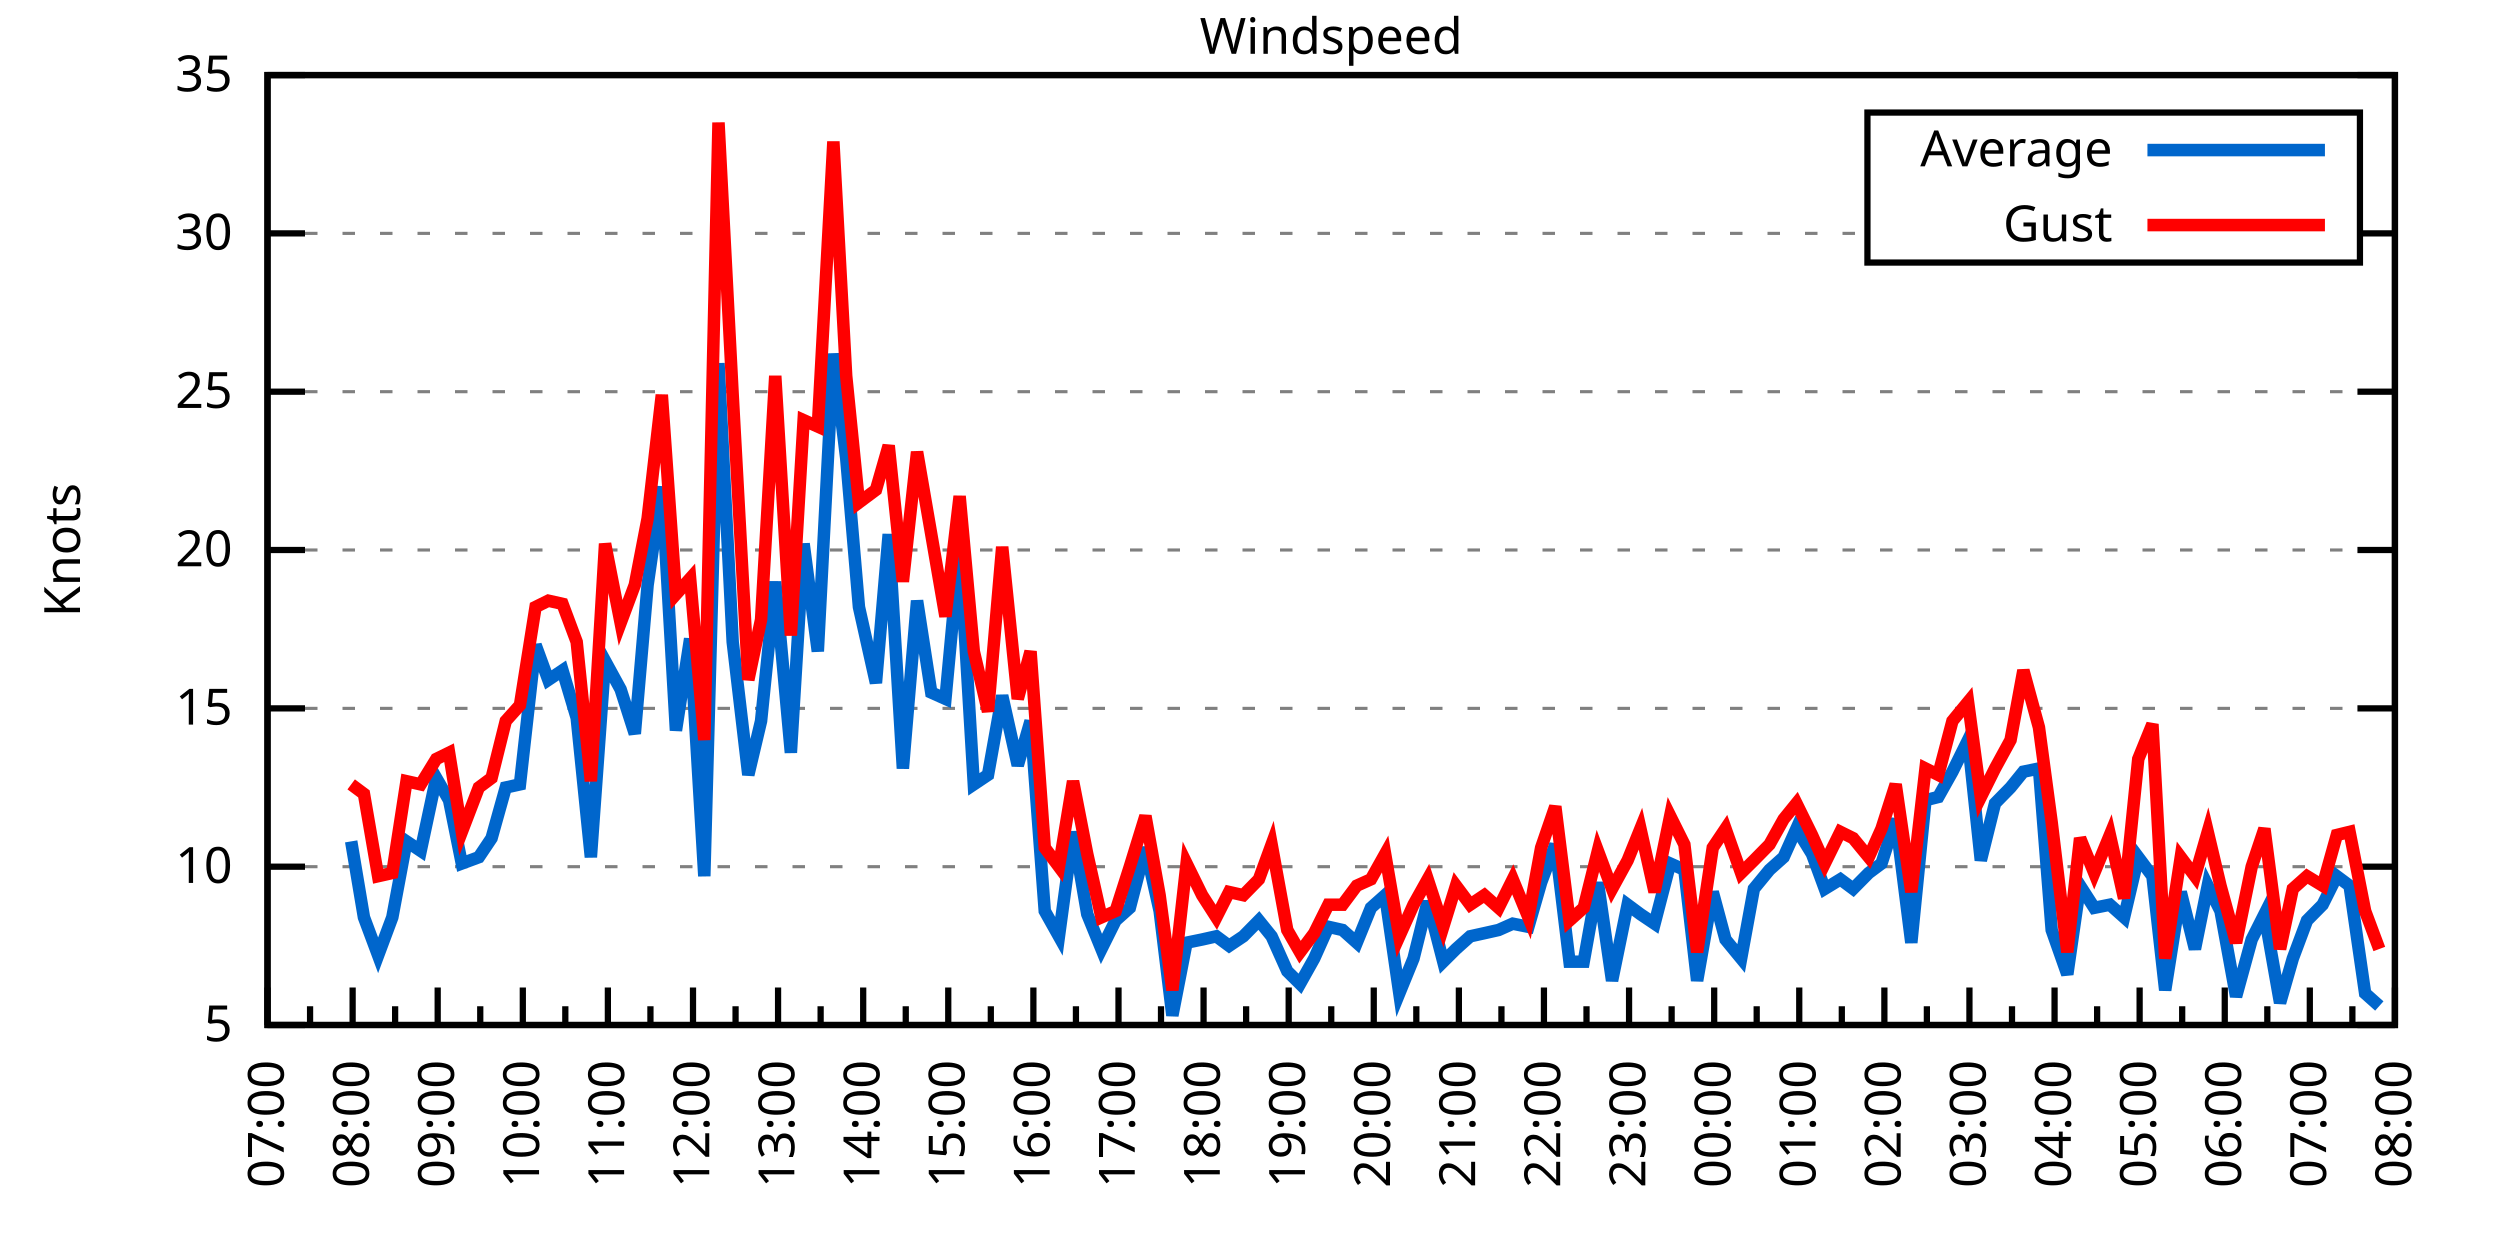
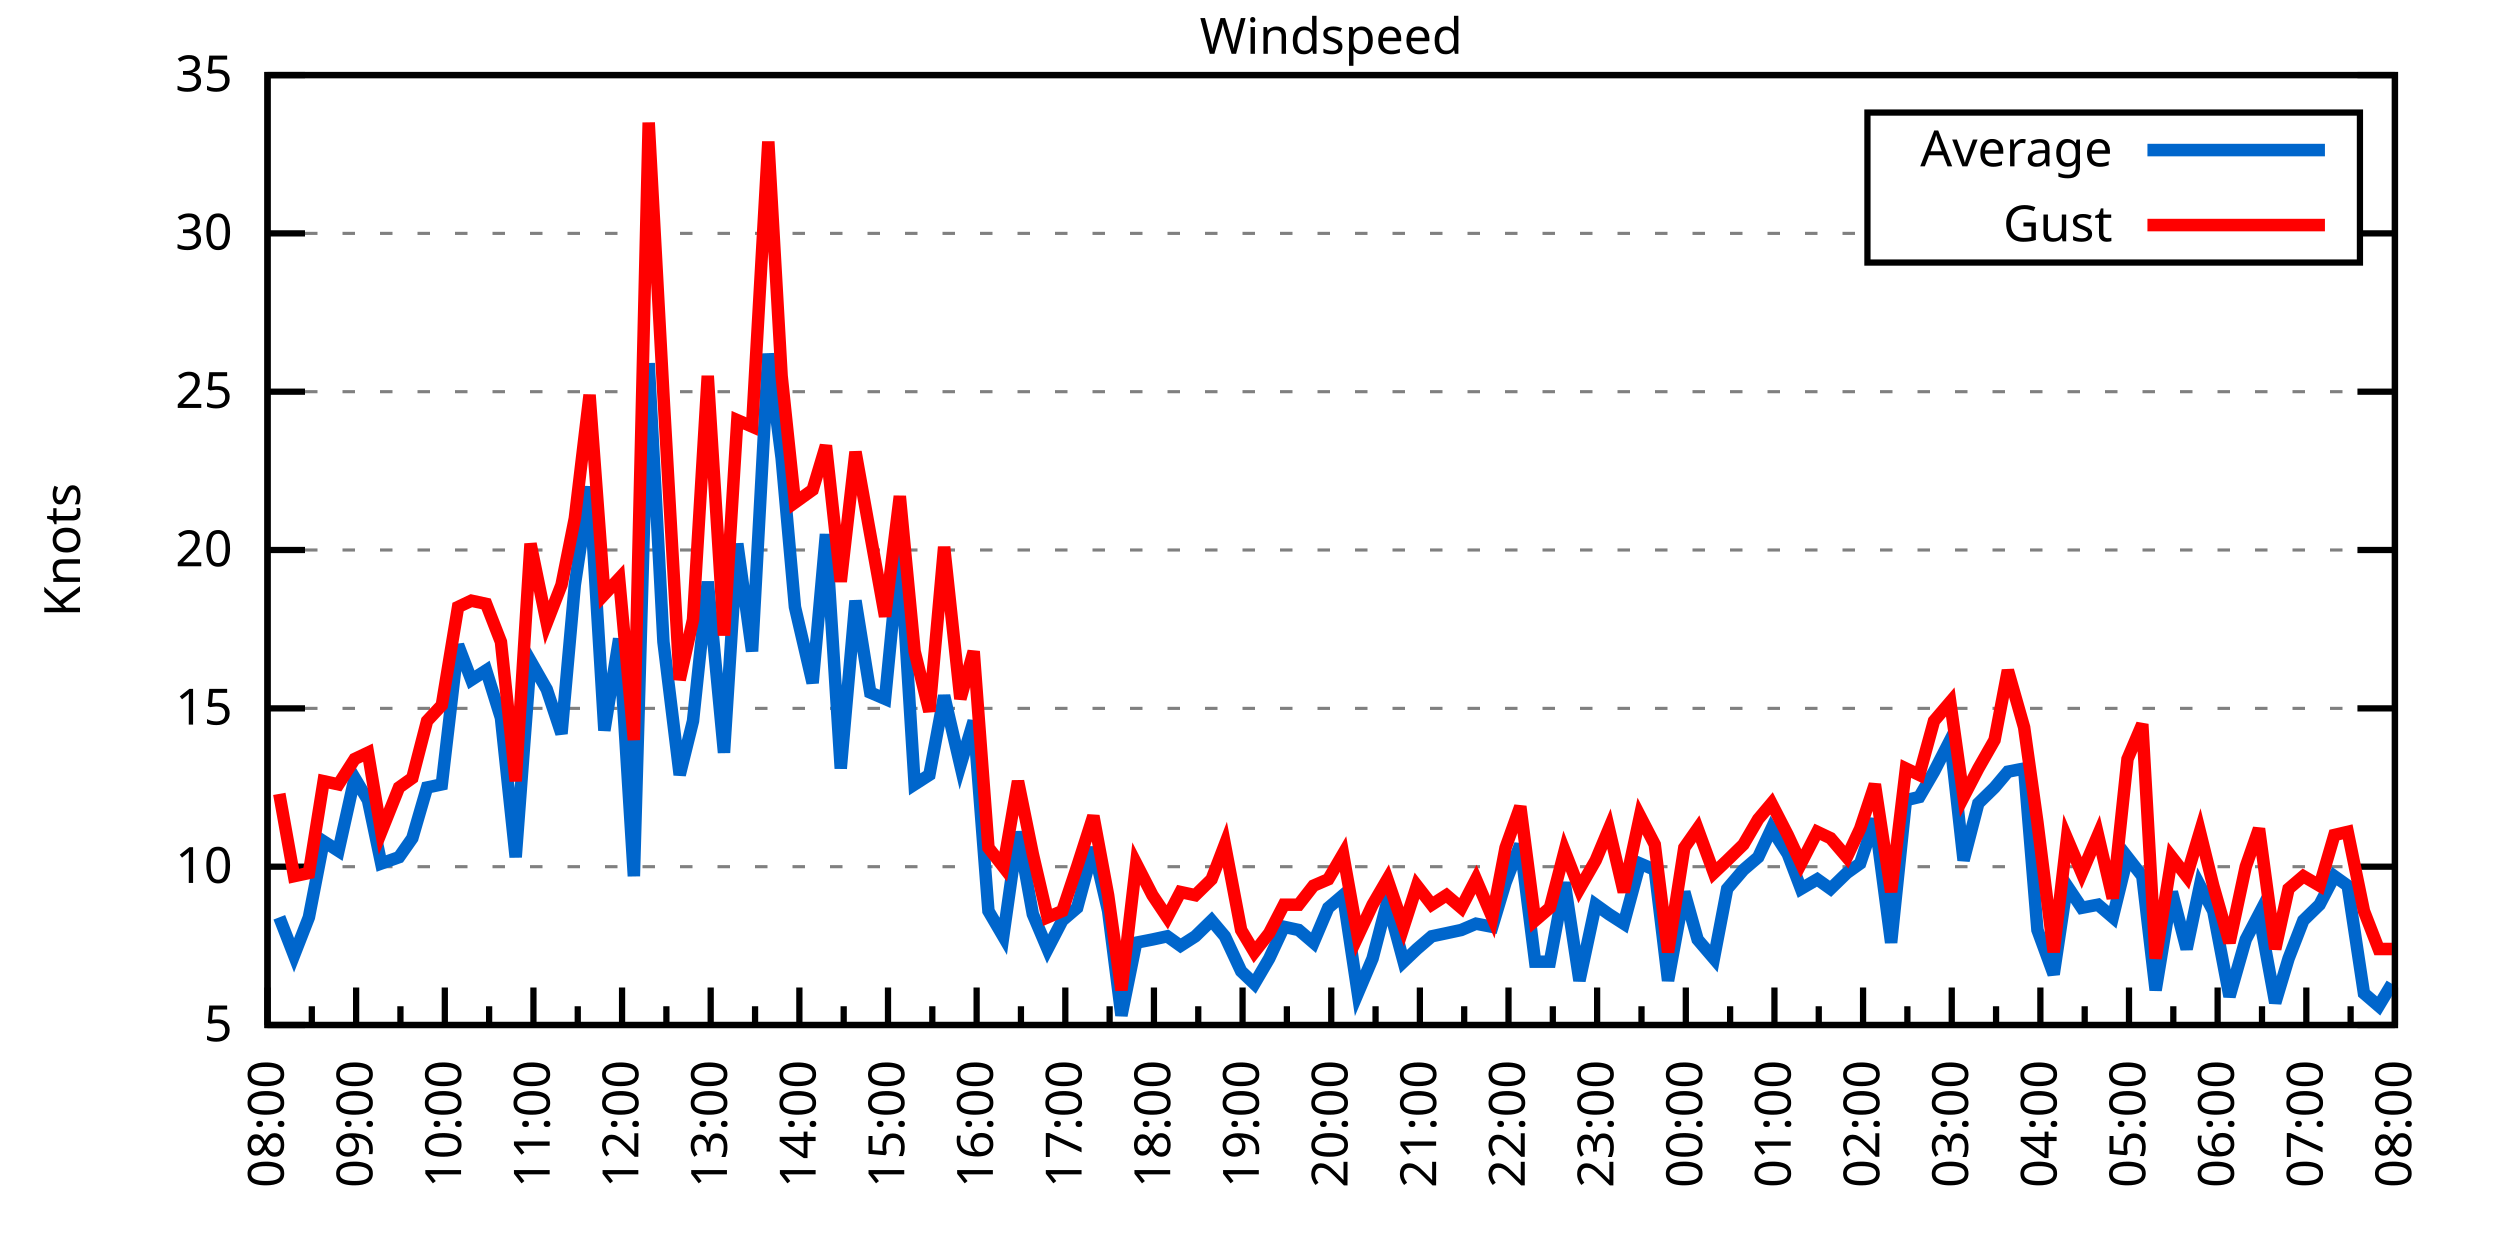
<svg xmlns="http://www.w3.org/2000/svg" xmlns:xlink="http://www.w3.org/1999/xlink" width="400" height="200" viewBox="0 0 400 200">
  <g id="gnuplot_canvas">
    <rect x="0" y="0" width="400" height="200" fill="none" />
    <defs>
      <circle id="gpDot" r="0.5" stroke-width="0.5" stroke="currentColor" />
      <path id="gpPt0" stroke-width="0.333" stroke="currentColor" d="M-1,0 h2 M0,-1 v2" />
      <path id="gpPt1" stroke-width="0.333" stroke="currentColor" d="M-1,-1 L1,1 M1,-1 L-1,1" />
      <path id="gpPt2" stroke-width="0.333" stroke="currentColor" d="M-1,0 L1,0 M0,-1 L0,1 M-1,-1 L1,1 M-1,1 L1,-1" />
      <rect id="gpPt3" stroke-width="0.333" stroke="currentColor" x="-1" y="-1" width="2" height="2" />
      <rect id="gpPt4" stroke-width="0.333" stroke="currentColor" fill="currentColor" x="-1" y="-1" width="2" height="2" />
      <circle id="gpPt5" stroke-width="0.333" stroke="currentColor" cx="0" cy="0" r="1" />
      <use xlink:href="#gpPt5" id="gpPt6" fill="currentColor" stroke="none" />
      <path id="gpPt7" stroke-width="0.333" stroke="currentColor" d="M0,-1.33 L-1.33,0.67 L1.33,0.67 z" />
      <use xlink:href="#gpPt7" id="gpPt8" fill="currentColor" stroke="none" />
      <use xlink:href="#gpPt7" id="gpPt9" stroke="currentColor" transform="rotate(180)" />
      <use xlink:href="#gpPt9" id="gpPt10" fill="currentColor" stroke="none" />
      <use xlink:href="#gpPt3" id="gpPt11" stroke="currentColor" transform="rotate(45)" />
      <use xlink:href="#gpPt11" id="gpPt12" fill="currentColor" stroke="none" />
      <path id="gpPt13" stroke-width="0.333" stroke="currentColor" d="M0,1.330 L1.265,0.411 L0.782,-1.067 L-0.782,-1.076 L-1.265,0.411 z" />
      <use xlink:href="#gpPt13" id="gpPt14" fill="currentColor" stroke="none" />
      <filter id="textbox" filterUnits="objectBoundingBox" x="0" y="0" height="1" width="1">
        <feFlood flood-color="white" flood-opacity="1" result="bgnd" />
        <feComposite in="SourceGraphic" in2="bgnd" operator="atop" />
      </filter>
      <filter id="greybox" filterUnits="objectBoundingBox" x="0" y="0" height="1" width="1">
        <feFlood flood-color="lightgrey" flood-opacity="1" result="grey" />
        <feComposite in="SourceGraphic" in2="grey" operator="atop" />
      </filter>
    </defs>
    <g fill="none" color="white" stroke="currentColor" stroke-width="1.00" stroke-linecap="butt" stroke-linejoin="miter">
</g>
    <g fill="none" color="black" stroke="currentColor" stroke-width="1.00" stroke-linecap="butt" stroke-linejoin="miter">
      <g stroke="none" shape-rendering="crispEdges">
        <polygon fill="rgb(255, 255, 255)" points="42.80,164.00 383.18,164.00 383.18,12.02 42.80,12.02 " />
      </g>
    </g>
    <g fill="none" color="black" stroke="currentColor" stroke-width="1.00" stroke-linecap="butt" stroke-linejoin="miter">
</g>
    <g fill="none" color="black" stroke="black" stroke-width="0.50" stroke-linecap="butt" stroke-linejoin="miter">
</g>
    <g fill="none" color="gray" stroke="currentColor" stroke-width="0.50" stroke-linecap="butt" stroke-linejoin="miter">
      <path stroke="gray" stroke-dasharray="2,4" class="gridline" d="M42.80,164.00 L383.19,164.00  " />
    </g>
    <g fill="none" color="gray" stroke="gray" stroke-width="1.00" stroke-linecap="butt" stroke-linejoin="miter">
</g>
    <g fill="none" color="black" stroke="currentColor" stroke-width="1.00" stroke-linecap="butt" stroke-linejoin="miter">
      <path stroke="black" d="M42.80,164.00 L48.80,164.00 M383.19,164.00 L377.19,164.00  " />
      <g transform="translate(37.20,166.60)" stroke="none" fill="black" font-family="Sans" font-size="8.00" text-anchor="end">
        <text>
          <tspan font-family="Sans"> 5</tspan>
        </text>
      </g>
    </g>
    <g fill="none" color="black" stroke="currentColor" stroke-width="1.00" stroke-linecap="butt" stroke-linejoin="miter">
</g>
    <g fill="none" color="black" stroke="black" stroke-width="0.50" stroke-linecap="butt" stroke-linejoin="miter">
</g>
    <g fill="none" color="gray" stroke="currentColor" stroke-width="0.50" stroke-linecap="butt" stroke-linejoin="miter">
      <path stroke="gray" stroke-dasharray="2,4" class="gridline" d="M42.80,138.67 L383.19,138.67  " />
    </g>
    <g fill="none" color="gray" stroke="gray" stroke-width="1.00" stroke-linecap="butt" stroke-linejoin="miter">
</g>
    <g fill="none" color="black" stroke="currentColor" stroke-width="1.00" stroke-linecap="butt" stroke-linejoin="miter">
      <path stroke="black" d="M42.80,138.67 L48.80,138.67 M383.19,138.67 L377.19,138.67  " />
      <g transform="translate(37.20,141.27)" stroke="none" fill="black" font-family="Sans" font-size="8.00" text-anchor="end">
        <text>
          <tspan font-family="Sans"> 10</tspan>
        </text>
      </g>
    </g>
    <g fill="none" color="black" stroke="currentColor" stroke-width="1.00" stroke-linecap="butt" stroke-linejoin="miter">
</g>
    <g fill="none" color="black" stroke="black" stroke-width="0.50" stroke-linecap="butt" stroke-linejoin="miter">
</g>
    <g fill="none" color="gray" stroke="currentColor" stroke-width="0.50" stroke-linecap="butt" stroke-linejoin="miter">
      <path stroke="gray" stroke-dasharray="2,4" class="gridline" d="M42.80,113.34 L383.19,113.34  " />
    </g>
    <g fill="none" color="gray" stroke="gray" stroke-width="1.00" stroke-linecap="butt" stroke-linejoin="miter">
</g>
    <g fill="none" color="black" stroke="currentColor" stroke-width="1.00" stroke-linecap="butt" stroke-linejoin="miter">
      <path stroke="black" d="M42.80,113.34 L48.80,113.34 M383.19,113.34 L377.19,113.34  " />
      <g transform="translate(37.20,115.94)" stroke="none" fill="black" font-family="Sans" font-size="8.00" text-anchor="end">
        <text>
          <tspan font-family="Sans"> 15</tspan>
        </text>
      </g>
    </g>
    <g fill="none" color="black" stroke="currentColor" stroke-width="1.00" stroke-linecap="butt" stroke-linejoin="miter">
</g>
    <g fill="none" color="black" stroke="black" stroke-width="0.50" stroke-linecap="butt" stroke-linejoin="miter">
</g>
    <g fill="none" color="gray" stroke="currentColor" stroke-width="0.50" stroke-linecap="butt" stroke-linejoin="miter">
      <path stroke="gray" stroke-dasharray="2,4" class="gridline" d="M42.80,88.00 L383.19,88.00  " />
    </g>
    <g fill="none" color="gray" stroke="gray" stroke-width="1.00" stroke-linecap="butt" stroke-linejoin="miter">
</g>
    <g fill="none" color="black" stroke="currentColor" stroke-width="1.00" stroke-linecap="butt" stroke-linejoin="miter">
      <path stroke="black" d="M42.80,88.00 L48.80,88.00 M383.19,88.00 L377.19,88.00  " />
      <g transform="translate(37.20,90.60)" stroke="none" fill="black" font-family="Sans" font-size="8.00" text-anchor="end">
        <text>
          <tspan font-family="Sans"> 20</tspan>
        </text>
      </g>
    </g>
    <g fill="none" color="black" stroke="currentColor" stroke-width="1.00" stroke-linecap="butt" stroke-linejoin="miter">
</g>
    <g fill="none" color="black" stroke="black" stroke-width="0.50" stroke-linecap="butt" stroke-linejoin="miter">
</g>
    <g fill="none" color="gray" stroke="currentColor" stroke-width="0.50" stroke-linecap="butt" stroke-linejoin="miter">
      <path stroke="gray" stroke-dasharray="2,4" class="gridline" d="M42.80,62.67 L383.19,62.67  " />
    </g>
    <g fill="none" color="gray" stroke="gray" stroke-width="1.00" stroke-linecap="butt" stroke-linejoin="miter">
</g>
    <g fill="none" color="black" stroke="currentColor" stroke-width="1.00" stroke-linecap="butt" stroke-linejoin="miter">
      <path stroke="black" d="M42.80,62.67 L48.80,62.67 M383.19,62.67 L377.19,62.67  " />
      <g transform="translate(37.20,65.27)" stroke="none" fill="black" font-family="Sans" font-size="8.00" text-anchor="end">
        <text>
          <tspan font-family="Sans"> 25</tspan>
        </text>
      </g>
    </g>
    <g fill="none" color="black" stroke="currentColor" stroke-width="1.00" stroke-linecap="butt" stroke-linejoin="miter">
</g>
    <g fill="none" color="black" stroke="black" stroke-width="0.50" stroke-linecap="butt" stroke-linejoin="miter">
</g>
    <g fill="none" color="gray" stroke="currentColor" stroke-width="0.50" stroke-linecap="butt" stroke-linejoin="miter">
      <path stroke="gray" stroke-dasharray="2,4" class="gridline" d="M42.80,37.34 L298.79,37.34 M377.59,37.34 L383.19,37.34  " />
    </g>
    <g fill="none" color="gray" stroke="gray" stroke-width="1.00" stroke-linecap="butt" stroke-linejoin="miter">
</g>
    <g fill="none" color="black" stroke="currentColor" stroke-width="1.00" stroke-linecap="butt" stroke-linejoin="miter">
      <path stroke="black" d="M42.80,37.34 L48.80,37.34 M383.19,37.34 L377.19,37.34  " />
      <g transform="translate(37.20,39.94)" stroke="none" fill="black" font-family="Sans" font-size="8.00" text-anchor="end">
        <text>
          <tspan font-family="Sans"> 30</tspan>
        </text>
      </g>
    </g>
    <g fill="none" color="black" stroke="currentColor" stroke-width="1.00" stroke-linecap="butt" stroke-linejoin="miter">
</g>
    <g fill="none" color="black" stroke="black" stroke-width="0.50" stroke-linecap="butt" stroke-linejoin="miter">
</g>
    <g fill="none" color="gray" stroke="currentColor" stroke-width="0.50" stroke-linecap="butt" stroke-linejoin="miter">
      <path stroke="gray" stroke-dasharray="2,4" class="gridline" d="M42.80,12.01 L383.19,12.01  " />
    </g>
    <g fill="none" color="gray" stroke="gray" stroke-width="1.00" stroke-linecap="butt" stroke-linejoin="miter">
</g>
    <g fill="none" color="black" stroke="currentColor" stroke-width="1.00" stroke-linecap="butt" stroke-linejoin="miter">
      <path stroke="black" d="M42.80,12.01 L48.80,12.01 M383.19,12.01 L377.19,12.01  " />
      <g transform="translate(37.20,14.61)" stroke="none" fill="black" font-family="Sans" font-size="8.00" text-anchor="end">
        <text>
          <tspan font-family="Sans"> 35</tspan>
        </text>
      </g>
    </g>
    <g fill="none" color="black" stroke="currentColor" stroke-width="1.00" stroke-linecap="butt" stroke-linejoin="miter">
      <path stroke="black" d="M42.80,164.00 L42.80,158.00  " />
      <g transform="translate(45.40,169.60) rotate(270)" stroke="none" fill="black" font-family="Sans" font-size="8.00" text-anchor="end">
        <text>
+           <tspan font-family="Sans">08:00</tspan>
+         </text>
+       </g>
+     </g>
+     <g fill="none" color="black" stroke="currentColor" stroke-width="1.00" stroke-linecap="butt" stroke-linejoin="miter">
+       <path stroke="black" d="M49.89,164.00 L49.89,161.00 M56.98,164.00 L56.98,158.00  " />
+       <g transform="translate(59.58,169.60) rotate(270)" stroke="none" fill="black" font-family="Sans" font-size="8.00" text-anchor="end">
+         <text>
+           <tspan font-family="Sans">09:00</tspan>
+         </text>
+       </g>
+     </g>
+     <g fill="none" color="black" stroke="currentColor" stroke-width="1.00" stroke-linecap="butt" stroke-linejoin="miter">
+       <path stroke="black" d="M64.07,164.00 L64.07,161.00 M71.17,164.00 L71.17,158.00  " />
+       <g transform="translate(73.77,169.60) rotate(270)" stroke="none" fill="black" font-family="Sans" font-size="8.00" text-anchor="end">
+         <text>
+           <tspan font-family="Sans">10:00</tspan>
+         </text>
+       </g>
+     </g>
+     <g fill="none" color="black" stroke="currentColor" stroke-width="1.00" stroke-linecap="butt" stroke-linejoin="miter">
+       <path stroke="black" d="M78.26,164.00 L78.26,161.00 M85.35,164.00 L85.35,158.00  " />
+       <g transform="translate(87.95,169.60) rotate(270)" stroke="none" fill="black" font-family="Sans" font-size="8.00" text-anchor="end">
+         <text>
+           <tspan font-family="Sans">11:00</tspan>
+         </text>
+       </g>
+     </g>
+     <g fill="none" color="black" stroke="currentColor" stroke-width="1.00" stroke-linecap="butt" stroke-linejoin="miter">
+       <path stroke="black" d="M92.44,164.00 L92.44,161.00 M99.53,164.00 L99.53,158.00  " />
+       <g transform="translate(102.13,169.60) rotate(270)" stroke="none" fill="black" font-family="Sans" font-size="8.00" text-anchor="end">
+         <text>
+           <tspan font-family="Sans">12:00</tspan>
+         </text>
+       </g>
+     </g>
+     <g fill="none" color="black" stroke="currentColor" stroke-width="1.00" stroke-linecap="butt" stroke-linejoin="miter">
+       <path stroke="black" d="M106.62,164.00 L106.62,161.00 M113.71,164.00 L113.71,158.00  " />
+       <g transform="translate(116.31,169.60) rotate(270)" stroke="none" fill="black" font-family="Sans" font-size="8.00" text-anchor="end">
+         <text>
+           <tspan font-family="Sans">13:00</tspan>
+         </text>
+       </g>
+     </g>
+     <g fill="none" color="black" stroke="currentColor" stroke-width="1.00" stroke-linecap="butt" stroke-linejoin="miter">
+       <path stroke="black" d="M120.81,164.00 L120.81,161.00 M127.90,164.00 L127.90,158.00  " />
+       <g transform="translate(130.50,169.60) rotate(270)" stroke="none" fill="black" font-family="Sans" font-size="8.00" text-anchor="end">
+         <text>
+           <tspan font-family="Sans">14:00</tspan>
+         </text>
+       </g>
+     </g>
+     <g fill="none" color="black" stroke="currentColor" stroke-width="1.00" stroke-linecap="butt" stroke-linejoin="miter">
+       <path stroke="black" d="M134.99,164.00 L134.99,161.00 M142.08,164.00 L142.08,158.00  " />
+       <g transform="translate(144.68,169.60) rotate(270)" stroke="none" fill="black" font-family="Sans" font-size="8.00" text-anchor="end">
+         <text>
+           <tspan font-family="Sans">15:00</tspan>
+         </text>
+       </g>
+     </g>
+     <g fill="none" color="black" stroke="currentColor" stroke-width="1.00" stroke-linecap="butt" stroke-linejoin="miter">
+       <path stroke="black" d="M149.17,164.00 L149.17,161.00 M156.26,164.00 L156.26,158.00  " />
+       <g transform="translate(158.86,169.60) rotate(270)" stroke="none" fill="black" font-family="Sans" font-size="8.00" text-anchor="end">
+         <text>
+           <tspan font-family="Sans">16:00</tspan>
+         </text>
+       </g>
+     </g>
+     <g fill="none" color="black" stroke="currentColor" stroke-width="1.00" stroke-linecap="butt" stroke-linejoin="miter">
+       <path stroke="black" d="M163.35,164.00 L163.35,161.00 M170.45,164.00 L170.45,158.00  " />
+       <g transform="translate(173.05,169.60) rotate(270)" stroke="none" fill="black" font-family="Sans" font-size="8.00" text-anchor="end">
+         <text>
+           <tspan font-family="Sans">17:00</tspan>
+         </text>
+       </g>
+     </g>
+     <g fill="none" color="black" stroke="currentColor" stroke-width="1.00" stroke-linecap="butt" stroke-linejoin="miter">
+       <path stroke="black" d="M177.54,164.00 L177.54,161.00 M184.63,164.00 L184.63,158.00  " />
+       <g transform="translate(187.23,169.60) rotate(270)" stroke="none" fill="black" font-family="Sans" font-size="8.00" text-anchor="end">
+         <text>
+           <tspan font-family="Sans">18:00</tspan>
+         </text>
+       </g>
+     </g>
+     <g fill="none" color="black" stroke="currentColor" stroke-width="1.00" stroke-linecap="butt" stroke-linejoin="miter">
+       <path stroke="black" d="M191.72,164.00 L191.72,161.00 M198.81,164.00 L198.81,158.00  " />
+       <g transform="translate(201.41,169.60) rotate(270)" stroke="none" fill="black" font-family="Sans" font-size="8.00" text-anchor="end">
+         <text>
+           <tspan font-family="Sans">19:00</tspan>
+         </text>
+       </g>
+     </g>
+     <g fill="none" color="black" stroke="currentColor" stroke-width="1.00" stroke-linecap="butt" stroke-linejoin="miter">
+       <path stroke="black" d="M205.90,164.00 L205.90,161.00 M213.00,164.00 L213.00,158.00  " />
+       <g transform="translate(215.60,169.60) rotate(270)" stroke="none" fill="black" font-family="Sans" font-size="8.00" text-anchor="end">
+         <text>
+           <tspan font-family="Sans">20:00</tspan>
+         </text>
+       </g>
+     </g>
+     <g fill="none" color="black" stroke="currentColor" stroke-width="1.00" stroke-linecap="butt" stroke-linejoin="miter">
+       <path stroke="black" d="M220.09,164.00 L220.09,161.00 M227.18,164.00 L227.18,158.00  " />
+       <g transform="translate(229.78,169.60) rotate(270)" stroke="none" fill="black" font-family="Sans" font-size="8.00" text-anchor="end">
+         <text>
+           <tspan font-family="Sans">21:00</tspan>
+         </text>
+       </g>
+     </g>
+     <g fill="none" color="black" stroke="currentColor" stroke-width="1.00" stroke-linecap="butt" stroke-linejoin="miter">
+       <path stroke="black" d="M234.27,164.00 L234.27,161.00 M241.36,164.00 L241.36,158.00  " />
+       <g transform="translate(243.96,169.60) rotate(270)" stroke="none" fill="black" font-family="Sans" font-size="8.00" text-anchor="end">
+         <text>
+           <tspan font-family="Sans">22:00</tspan>
+         </text>
+       </g>
+     </g>
+     <g fill="none" color="black" stroke="currentColor" stroke-width="1.00" stroke-linecap="butt" stroke-linejoin="miter">
+       <path stroke="black" d="M248.45,164.00 L248.45,161.00 M255.54,164.00 L255.54,158.00  " />
+       <g transform="translate(258.14,169.60) rotate(270)" stroke="none" fill="black" font-family="Sans" font-size="8.00" text-anchor="end">
+         <text>
+           <tspan font-family="Sans">23:00</tspan>
+         </text>
+       </g>
+     </g>
+     <g fill="none" color="black" stroke="currentColor" stroke-width="1.00" stroke-linecap="butt" stroke-linejoin="miter">
+       <path stroke="black" d="M262.64,164.00 L262.64,161.00 M269.73,164.00 L269.73,158.00  " />
+       <g transform="translate(272.33,169.60) rotate(270)" stroke="none" fill="black" font-family="Sans" font-size="8.00" text-anchor="end">
+         <text>
+           <tspan font-family="Sans">00:00</tspan>
+         </text>
+       </g>
+     </g>
+     <g fill="none" color="black" stroke="currentColor" stroke-width="1.00" stroke-linecap="butt" stroke-linejoin="miter">
+       <path stroke="black" d="M276.82,164.00 L276.82,161.00 M283.91,164.00 L283.91,158.00  " />
+       <g transform="translate(286.51,169.60) rotate(270)" stroke="none" fill="black" font-family="Sans" font-size="8.00" text-anchor="end">
+         <text>
+           <tspan font-family="Sans">01:00</tspan>
+         </text>
+       </g>
+     </g>
+     <g fill="none" color="black" stroke="currentColor" stroke-width="1.00" stroke-linecap="butt" stroke-linejoin="miter">
+       <path stroke="black" d="M291.00,164.00 L291.00,161.00 M298.09,164.00 L298.09,158.00  " />
+       <g transform="translate(300.69,169.60) rotate(270)" stroke="none" fill="black" font-family="Sans" font-size="8.00" text-anchor="end">
+         <text>
+           <tspan font-family="Sans">02:00</tspan>
+         </text>
+       </g>
+     </g>
+     <g fill="none" color="black" stroke="currentColor" stroke-width="1.00" stroke-linecap="butt" stroke-linejoin="miter">
+       <path stroke="black" d="M305.18,164.00 L305.18,161.00 M312.28,164.00 L312.28,158.00  " />
+       <g transform="translate(314.88,169.60) rotate(270)" stroke="none" fill="black" font-family="Sans" font-size="8.00" text-anchor="end">
+         <text>
+           <tspan font-family="Sans">03:00</tspan>
+         </text>
+       </g>
+     </g>
+     <g fill="none" color="black" stroke="currentColor" stroke-width="1.00" stroke-linecap="butt" stroke-linejoin="miter">
+       <path stroke="black" d="M319.37,164.00 L319.37,161.00 M326.46,164.00 L326.46,158.00  " />
+       <g transform="translate(329.06,169.60) rotate(270)" stroke="none" fill="black" font-family="Sans" font-size="8.00" text-anchor="end">
+         <text>
+           <tspan font-family="Sans">04:00</tspan>
+         </text>
+       </g>
+     </g>
+     <g fill="none" color="black" stroke="currentColor" stroke-width="1.00" stroke-linecap="butt" stroke-linejoin="miter">
+       <path stroke="black" d="M333.55,164.00 L333.55,161.00 M340.64,164.00 L340.64,158.00  " />
+       <g transform="translate(343.24,169.60) rotate(270)" stroke="none" fill="black" font-family="Sans" font-size="8.00" text-anchor="end">
+         <text>
+           <tspan font-family="Sans">05:00</tspan>
+         </text>
+       </g>
+     </g>
+     <g fill="none" color="black" stroke="currentColor" stroke-width="1.00" stroke-linecap="butt" stroke-linejoin="miter">
+       <path stroke="black" d="M347.73,164.00 L347.73,161.00 M354.82,164.00 L354.82,158.00  " />
+       <g transform="translate(357.42,169.60) rotate(270)" stroke="none" fill="black" font-family="Sans" font-size="8.00" text-anchor="end">
+         <text>
+           <tspan font-family="Sans">06:00</tspan>
+         </text>
+       </g>
+     </g>
+     <g fill="none" color="black" stroke="currentColor" stroke-width="1.00" stroke-linecap="butt" stroke-linejoin="miter">
+       <path stroke="black" d="M361.92,164.00 L361.92,161.00 M369.01,164.00 L369.01,158.00  " />
+       <g transform="translate(371.61,169.60) rotate(270)" stroke="none" fill="black" font-family="Sans" font-size="8.00" text-anchor="end">
+         <text>
          <tspan font-family="Sans">07:00</tspan>
        </text>
      </g>
    </g>
    <g fill="none" color="black" stroke="currentColor" stroke-width="1.00" stroke-linecap="butt" stroke-linejoin="miter">
-       <path stroke="black" d="M49.61,164.00 L49.61,161.00 M56.42,164.00 L56.42,158.00  " />
-       <g transform="translate(59.02,169.60) rotate(270)" stroke="none" fill="black" font-family="Sans" font-size="8.00" text-anchor="end">
-         <text>
-           <tspan font-family="Sans">08:00</tspan>
-         </text>
-       </g>
-     </g>
-     <g fill="none" color="black" stroke="currentColor" stroke-width="1.00" stroke-linecap="butt" stroke-linejoin="miter">
-       <path stroke="black" d="M63.22,164.00 L63.22,161.00 M70.03,164.00 L70.03,158.00  " />
-       <g transform="translate(72.63,169.60) rotate(270)" stroke="none" fill="black" font-family="Sans" font-size="8.00" text-anchor="end">
-         <text>
-           <tspan font-family="Sans">09:00</tspan>
-         </text>
-       </g>
-     </g>
-     <g fill="none" color="black" stroke="currentColor" stroke-width="1.00" stroke-linecap="butt" stroke-linejoin="miter">
-       <path stroke="black" d="M76.84,164.00 L76.84,161.00 M83.65,164.00 L83.65,158.00  " />
-       <g transform="translate(86.25,169.60) rotate(270)" stroke="none" fill="black" font-family="Sans" font-size="8.00" text-anchor="end">
-         <text>
-           <tspan font-family="Sans">10:00</tspan>
-         </text>
-       </g>
-     </g>
-     <g fill="none" color="black" stroke="currentColor" stroke-width="1.00" stroke-linecap="butt" stroke-linejoin="miter">
-       <path stroke="black" d="M90.45,164.00 L90.45,161.00 M97.26,164.00 L97.26,158.00  " />
-       <g transform="translate(99.86,169.60) rotate(270)" stroke="none" fill="black" font-family="Sans" font-size="8.00" text-anchor="end">
-         <text>
-           <tspan font-family="Sans">11:00</tspan>
-         </text>
-       </g>
-     </g>
-     <g fill="none" color="black" stroke="currentColor" stroke-width="1.00" stroke-linecap="butt" stroke-linejoin="miter">
-       <path stroke="black" d="M104.07,164.00 L104.07,161.00 M110.88,164.00 L110.88,158.00  " />
-       <g transform="translate(113.48,169.60) rotate(270)" stroke="none" fill="black" font-family="Sans" font-size="8.00" text-anchor="end">
-         <text>
-           <tspan font-family="Sans">12:00</tspan>
-         </text>
-       </g>
-     </g>
-     <g fill="none" color="black" stroke="currentColor" stroke-width="1.00" stroke-linecap="butt" stroke-linejoin="miter">
-       <path stroke="black" d="M117.69,164.00 L117.69,161.00 M124.49,164.00 L124.49,158.00  " />
-       <g transform="translate(127.09,169.60) rotate(270)" stroke="none" fill="black" font-family="Sans" font-size="8.00" text-anchor="end">
-         <text>
-           <tspan font-family="Sans">13:00</tspan>
-         </text>
-       </g>
-     </g>
-     <g fill="none" color="black" stroke="currentColor" stroke-width="1.00" stroke-linecap="butt" stroke-linejoin="miter">
-       <path stroke="black" d="M131.30,164.00 L131.30,161.00 M138.11,164.00 L138.11,158.00  " />
-       <g transform="translate(140.71,169.60) rotate(270)" stroke="none" fill="black" font-family="Sans" font-size="8.00" text-anchor="end">
-         <text>
-           <tspan font-family="Sans">14:00</tspan>
-         </text>
-       </g>
-     </g>
-     <g fill="none" color="black" stroke="currentColor" stroke-width="1.00" stroke-linecap="butt" stroke-linejoin="miter">
-       <path stroke="black" d="M144.92,164.00 L144.92,161.00 M151.72,164.00 L151.72,158.00  " />
-       <g transform="translate(154.32,169.60) rotate(270)" stroke="none" fill="black" font-family="Sans" font-size="8.00" text-anchor="end">
-         <text>
-           <tspan font-family="Sans">15:00</tspan>
-         </text>
-       </g>
-     </g>
-     <g fill="none" color="black" stroke="currentColor" stroke-width="1.00" stroke-linecap="butt" stroke-linejoin="miter">
-       <path stroke="black" d="M158.53,164.00 L158.53,161.00 M165.34,164.00 L165.34,158.00  " />
-       <g transform="translate(167.94,169.60) rotate(270)" stroke="none" fill="black" font-family="Sans" font-size="8.00" text-anchor="end">
-         <text>
-           <tspan font-family="Sans">16:00</tspan>
-         </text>
-       </g>
-     </g>
-     <g fill="none" color="black" stroke="currentColor" stroke-width="1.00" stroke-linecap="butt" stroke-linejoin="miter">
-       <path stroke="black" d="M172.15,164.00 L172.15,161.00 M178.96,164.00 L178.96,158.00  " />
-       <g transform="translate(181.56,169.60) rotate(270)" stroke="none" fill="black" font-family="Sans" font-size="8.00" text-anchor="end">
-         <text>
-           <tspan font-family="Sans">17:00</tspan>
-         </text>
-       </g>
-     </g>
-     <g fill="none" color="black" stroke="currentColor" stroke-width="1.00" stroke-linecap="butt" stroke-linejoin="miter">
-       <path stroke="black" d="M185.76,164.00 L185.76,161.00 M192.57,164.00 L192.57,158.00  " />
-       <g transform="translate(195.17,169.60) rotate(270)" stroke="none" fill="black" font-family="Sans" font-size="8.00" text-anchor="end">
-         <text>
-           <tspan font-family="Sans">18:00</tspan>
-         </text>
-       </g>
-     </g>
-     <g fill="none" color="black" stroke="currentColor" stroke-width="1.00" stroke-linecap="butt" stroke-linejoin="miter">
-       <path stroke="black" d="M199.38,164.00 L199.38,161.00 M206.19,164.00 L206.19,158.00  " />
-       <g transform="translate(208.79,169.60) rotate(270)" stroke="none" fill="black" font-family="Sans" font-size="8.00" text-anchor="end">
-         <text>
-           <tspan font-family="Sans">19:00</tspan>
-         </text>
-       </g>
-     </g>
-     <g fill="none" color="black" stroke="currentColor" stroke-width="1.00" stroke-linecap="butt" stroke-linejoin="miter">
-       <path stroke="black" d="M213.00,164.00 L213.00,161.00 M219.80,164.00 L219.80,158.00  " />
-       <g transform="translate(222.40,169.60) rotate(270)" stroke="none" fill="black" font-family="Sans" font-size="8.00" text-anchor="end">
-         <text>
-           <tspan font-family="Sans">20:00</tspan>
-         </text>
-       </g>
-     </g>
-     <g fill="none" color="black" stroke="currentColor" stroke-width="1.00" stroke-linecap="butt" stroke-linejoin="miter">
-       <path stroke="black" d="M226.61,164.00 L226.61,161.00 M233.42,164.00 L233.42,158.00  " />
-       <g transform="translate(236.02,169.60) rotate(270)" stroke="none" fill="black" font-family="Sans" font-size="8.00" text-anchor="end">
-         <text>
-           <tspan font-family="Sans">21:00</tspan>
-         </text>
-       </g>
-     </g>
-     <g fill="none" color="black" stroke="currentColor" stroke-width="1.00" stroke-linecap="butt" stroke-linejoin="miter">
-       <path stroke="black" d="M240.23,164.00 L240.23,161.00 M247.03,164.00 L247.03,158.00  " />
-       <g transform="translate(249.63,169.60) rotate(270)" stroke="none" fill="black" font-family="Sans" font-size="8.00" text-anchor="end">
-         <text>
-           <tspan font-family="Sans">22:00</tspan>
-         </text>
-       </g>
-     </g>
-     <g fill="none" color="black" stroke="currentColor" stroke-width="1.00" stroke-linecap="butt" stroke-linejoin="miter">
-       <path stroke="black" d="M253.84,164.00 L253.84,161.00 M260.65,164.00 L260.65,158.00  " />
-       <g transform="translate(263.25,169.60) rotate(270)" stroke="none" fill="black" font-family="Sans" font-size="8.00" text-anchor="end">
-         <text>
-           <tspan font-family="Sans">23:00</tspan>
-         </text>
-       </g>
-     </g>
-     <g fill="none" color="black" stroke="currentColor" stroke-width="1.00" stroke-linecap="butt" stroke-linejoin="miter">
-       <path stroke="black" d="M267.46,164.00 L267.46,161.00 M274.27,164.00 L274.27,158.00  " />
-       <g transform="translate(276.87,169.60) rotate(270)" stroke="none" fill="black" font-family="Sans" font-size="8.00" text-anchor="end">
-         <text>
-           <tspan font-family="Sans">00:00</tspan>
-         </text>
-       </g>
-     </g>
-     <g fill="none" color="black" stroke="currentColor" stroke-width="1.00" stroke-linecap="butt" stroke-linejoin="miter">
-       <path stroke="black" d="M281.07,164.00 L281.07,161.00 M287.88,164.00 L287.88,158.00  " />
-       <g transform="translate(290.48,169.60) rotate(270)" stroke="none" fill="black" font-family="Sans" font-size="8.00" text-anchor="end">
-         <text>
-           <tspan font-family="Sans">01:00</tspan>
-         </text>
-       </g>
-     </g>
-     <g fill="none" color="black" stroke="currentColor" stroke-width="1.00" stroke-linecap="butt" stroke-linejoin="miter">
-       <path stroke="black" d="M294.69,164.00 L294.69,161.00 M301.50,164.00 L301.50,158.00  " />
-       <g transform="translate(304.10,169.60) rotate(270)" stroke="none" fill="black" font-family="Sans" font-size="8.00" text-anchor="end">
-         <text>
-           <tspan font-family="Sans">02:00</tspan>
-         </text>
-       </g>
-     </g>
-     <g fill="none" color="black" stroke="currentColor" stroke-width="1.00" stroke-linecap="butt" stroke-linejoin="miter">
-       <path stroke="black" d="M308.30,164.00 L308.30,161.00 M315.11,164.00 L315.11,158.00  " />
-       <g transform="translate(317.71,169.60) rotate(270)" stroke="none" fill="black" font-family="Sans" font-size="8.00" text-anchor="end">
-         <text>
-           <tspan font-family="Sans">03:00</tspan>
-         </text>
-       </g>
-     </g>
-     <g fill="none" color="black" stroke="currentColor" stroke-width="1.00" stroke-linecap="butt" stroke-linejoin="miter">
-       <path stroke="black" d="M321.92,164.00 L321.92,161.00 M328.73,164.00 L328.73,158.00  " />
-       <g transform="translate(331.33,169.60) rotate(270)" stroke="none" fill="black" font-family="Sans" font-size="8.00" text-anchor="end">
-         <text>
-           <tspan font-family="Sans">04:00</tspan>
-         </text>
-       </g>
-     </g>
-     <g fill="none" color="black" stroke="currentColor" stroke-width="1.00" stroke-linecap="butt" stroke-linejoin="miter">
-       <path stroke="black" d="M335.54,164.00 L335.54,161.00 M342.34,164.00 L342.34,158.00  " />
-       <g transform="translate(344.94,169.60) rotate(270)" stroke="none" fill="black" font-family="Sans" font-size="8.00" text-anchor="end">
-         <text>
-           <tspan font-family="Sans">05:00</tspan>
-         </text>
-       </g>
-     </g>
-     <g fill="none" color="black" stroke="currentColor" stroke-width="1.00" stroke-linecap="butt" stroke-linejoin="miter">
-       <path stroke="black" d="M349.15,164.00 L349.15,161.00 M355.96,164.00 L355.96,158.00  " />
-       <g transform="translate(358.56,169.60) rotate(270)" stroke="none" fill="black" font-family="Sans" font-size="8.00" text-anchor="end">
-         <text>
-           <tspan font-family="Sans">06:00</tspan>
-         </text>
-       </g>
-     </g>
-     <g fill="none" color="black" stroke="currentColor" stroke-width="1.00" stroke-linecap="butt" stroke-linejoin="miter">
-       <path stroke="black" d="M362.77,164.00 L362.77,161.00 M369.57,164.00 L369.57,158.00  " />
-       <g transform="translate(372.17,169.60) rotate(270)" stroke="none" fill="black" font-family="Sans" font-size="8.00" text-anchor="end">
-         <text>
-           <tspan font-family="Sans">07:00</tspan>
-         </text>
-       </g>
-     </g>
-     <g fill="none" color="black" stroke="currentColor" stroke-width="1.00" stroke-linecap="butt" stroke-linejoin="miter">
-       <path stroke="black" d="M376.38,164.00 L376.38,161.00 M383.19,164.00 L383.19,158.00  " />
+       <path stroke="black" d="M376.10,164.00 L376.10,161.00 M383.19,164.00 L383.19,158.00  " />
      <g transform="translate(385.79,169.60) rotate(270)" stroke="none" fill="black" font-family="Sans" font-size="8.00" text-anchor="end">
        <text>
          <tspan font-family="Sans">08:00</tspan>
        </text>
      </g>
    </g>
    <g fill="none" color="black" stroke="currentColor" stroke-width="1.00" stroke-linecap="butt" stroke-linejoin="miter">
</g>
    <g fill="none" color="black" stroke="currentColor" stroke-width="1.00" stroke-linecap="butt" stroke-linejoin="miter">
      <path stroke="black" d="M42.80,12.01 L42.80,164.00 L383.19,164.00 L383.19,12.01 L42.80,12.01 Z  " />
    </g>
    <g fill="none" color="black" stroke="currentColor" stroke-width="1.00" stroke-linecap="butt" stroke-linejoin="miter">
      <g transform="translate(12.80,88.01) rotate(270)" stroke="none" fill="black" font-family="Sans" font-size="8.00" text-anchor="middle">
        <text>
          <tspan font-family="Sans">Knots</tspan>
        </text>
      </g>
    </g>
    <g fill="none" color="black" stroke="currentColor" stroke-width="1.00" stroke-linecap="butt" stroke-linejoin="miter">
</g>
    <g fill="none" color="black" stroke="currentColor" stroke-width="1.00" stroke-linecap="butt" stroke-linejoin="miter">
      <path stroke="black" d="M298.79,42.01 L298.79,18.01 L377.59,18.01 L377.59,42.01 L298.79,42.01 Z  " />
    </g>
    <g id="Windspeed_plot_1">
      <g fill="none" color="white" stroke="black" stroke-width="2.00" stroke-linecap="butt" stroke-linejoin="miter">
</g>
      <g fill="none" color="black" stroke="currentColor" stroke-width="2.00" stroke-linecap="butt" stroke-linejoin="miter">
        <g transform="translate(337.99,26.61)" stroke="none" fill="black" font-family="Sans" font-size="8.00" text-anchor="end">
          <text>
            <tspan font-family="Sans">Average</tspan>
          </text>
        </g>
      </g>
      <g fill="none" color="black" stroke="currentColor" stroke-width="2.00" stroke-linecap="butt" stroke-linejoin="miter">
-         <path stroke="rgb(  0, 102, 204)" d="M343.59,24.01 L371.99,24.01 M56.19,134.62 L58.23,146.77 L60.50,152.85 L62.77,146.77 L65.04,134.62 L67.31,136.14   L69.80,124.48 L71.85,128.03 L73.89,138.16 L76.61,137.15 L78.65,134.11 L80.92,126.00 L83.19,125.50 L85.69,103.20   L87.73,108.78 L90.00,107.26 L92.27,114.86 L94.54,137.15 L96.81,105.74 L99.30,110.30 L101.57,117.39 L103.62,93.58   L105.89,77.87 L108.15,116.88 L110.42,102.19 L112.69,140.19 L114.96,58.11 L117.23,102.70 L119.73,123.98 L121.77,115.36   L124.04,93.07 L126.54,120.43 L128.58,86.99 L130.85,104.22 L133.34,56.59 L135.39,73.31 L137.43,97.12 L140.15,109.28   L142.19,85.47 L144.46,122.96 L146.73,96.11 L149.00,110.80 L151.27,111.82 L153.54,87.50 L155.81,125.50 L158.08,123.98   L160.35,111.31 L162.84,122.46 L164.89,115.36 L167.16,145.76 L169.43,149.81 L171.69,133.10 L173.96,146.27 L176.23,151.84   L178.50,147.28 L180.77,145.25 L183.27,135.63 L185.54,145.76 L187.58,162.48 L189.85,150.83 L192.34,150.32 L194.61,149.81   L196.66,151.33 L198.93,149.81 L201.42,147.28 L203.46,149.81 L205.96,155.39 L208.00,157.41 L210.27,153.36 L212.54,148.29   L214.81,148.80 L217.08,150.83 L219.35,145.25 L221.62,143.23 L223.89,158.93 L226.16,153.36 L228.43,144.24 L230.92,153.87   L232.96,151.84 L235.23,149.81 L237.50,149.31 L239.77,148.80 L242.04,147.79 L244.54,148.29 L246.58,141.20 L248.85,135.12   L251.12,153.87 L253.39,153.87 L255.66,141.20 L257.93,156.91 L260.42,144.75 L262.47,146.27 L264.73,147.79 L267.23,138.16   L269.50,139.17 L271.54,156.91 L274.04,142.72 L276.08,150.32 L278.58,153.36 L280.62,142.21 L283.12,139.17 L285.38,137.15   L287.43,132.59 L289.92,136.64 L291.97,142.21 L294.46,140.69 L296.50,142.21 L299.00,139.68 L301.04,138.16 L303.31,131.07   L305.81,150.83 L308.08,128.03 L310.12,127.52 L312.39,123.47 L314.89,118.40 L316.93,137.66 L319.20,128.54 L321.69,126.00   L323.74,123.47 L326.23,122.96 L328.27,148.80 L330.77,155.89 L332.81,141.71 L335.08,145.25 L337.58,144.75 L339.85,146.77   L342.12,137.15 L344.39,140.19 L346.43,158.43 L348.92,142.72 L351.19,151.84 L353.24,141.71 L355.28,145.76 L357.77,159.44   L360.27,150.32 L362.31,146.27 L364.81,160.45 L366.85,153.36 L369.12,147.28 L371.62,144.75 L373.89,140.19 L375.93,141.71   L378.42,158.93 L380.69,160.96  " />
+         <path stroke="rgb(  0, 102, 204)" d="M343.59,24.01 L371.99,24.01 M44.69,146.77 L47.05,152.85 L49.42,146.77 L51.78,134.62 L54.15,136.14 L56.75,124.48   L58.87,128.03 L61.00,138.16 L63.84,137.15 L65.97,134.11 L68.33,126.00 L70.69,125.50 L73.29,103.20 L75.42,108.78   L77.78,107.26 L80.15,114.86 L82.51,137.15 L84.88,105.74 L87.48,110.30 L89.84,117.39 L91.97,93.58 L94.33,77.87   L96.70,116.88 L99.06,102.19 L101.42,140.19 L103.79,58.11 L106.15,102.70 L108.75,123.98 L110.88,115.36 L113.24,93.07   L115.84,120.43 L117.97,86.99 L120.33,104.22 L122.93,56.59 L125.06,73.31 L127.19,97.12 L130.02,109.28 L132.15,85.47   L134.52,122.96 L136.88,96.11 L139.24,110.80 L141.61,111.82 L143.97,87.50 L146.34,125.50 L148.70,123.98 L151.06,111.31   L153.66,122.46 L155.79,115.36 L158.15,145.76 L160.52,149.81 L162.88,133.10 L165.25,146.27 L167.61,151.84 L169.97,147.28   L172.34,145.25 L174.94,135.63 L177.30,145.76 L179.43,162.48 L181.79,150.83 L184.39,150.32 L186.76,149.81 L188.88,151.33   L191.25,149.81 L193.85,147.28 L195.98,149.81 L198.58,155.39 L200.70,157.41 L203.07,153.36 L205.43,148.29 L207.79,148.80   L210.16,150.83 L212.52,145.25 L214.89,143.23 L217.25,158.93 L219.61,153.36 L221.98,144.24 L224.58,153.87 L226.71,151.84   L229.07,149.81 L231.43,149.31 L233.80,148.80 L236.16,147.79 L238.76,148.29 L240.89,141.20 L243.25,135.12 L245.62,153.87   L247.98,153.87 L250.34,141.20 L252.71,156.91 L255.31,144.75 L257.43,146.27 L259.80,147.79 L262.40,138.16 L264.76,139.17   L266.89,156.91 L269.49,142.72 L271.62,150.32 L274.22,153.36 L276.35,142.21 L278.95,139.17 L281.31,137.15 L283.44,132.59   L286.04,136.64 L288.16,142.21 L290.76,140.69 L292.89,142.21 L295.49,139.68 L297.62,138.16 L299.98,131.07 L302.58,150.83   L304.95,128.03 L307.08,127.52 L309.44,123.47 L312.04,118.40 L314.17,137.66 L316.53,128.54 L319.13,126.00 L321.26,123.47   L323.86,122.96 L325.99,148.80 L328.59,155.89 L330.71,141.71 L333.08,145.25 L335.68,144.75 L338.04,146.77 L340.40,137.15   L342.77,140.19 L344.90,158.43 L347.50,142.72 L349.86,151.84 L351.99,141.71 L354.12,145.76 L356.72,159.44 L359.32,150.32   L361.44,146.27 L364.04,160.45 L366.17,153.36 L368.53,147.28 L371.13,144.75 L373.50,140.19 L375.63,141.71 L378.23,158.93   L380.59,160.96 L382.72,157.41  " />
      </g>
    </g>
    <g id="Windspeed_plot_2">
      <g fill="none" color="black" stroke="currentColor" stroke-width="2.00" stroke-linecap="butt" stroke-linejoin="miter">
        <g transform="translate(337.99,38.61)" stroke="none" fill="black" font-family="Sans" font-size="8.00" text-anchor="end">
          <text>
            <tspan font-family="Sans">Gust</tspan>
          </text>
        </g>
      </g>
      <g fill="none" color="black" stroke="currentColor" stroke-width="2.00" stroke-linecap="butt" stroke-linejoin="miter">
-         <path stroke="rgb(255,   0,   0)" d="M343.59,36.01 L371.99,36.01 M56.19,125.50 L58.23,127.02 L60.50,140.19 L62.77,139.68 L65.04,124.99 L67.31,125.50   L69.80,121.44 L71.85,120.43 L73.89,133.10 L76.61,126.00 L78.65,124.48 L80.92,115.36 L83.19,112.83 L85.69,97.12   L87.73,96.11 L90.00,96.62 L92.27,102.70 L94.54,124.99 L96.81,86.99 L99.30,99.66 L101.57,93.58 L103.62,82.94   L105.89,63.18 L108.15,95.10 L110.42,92.56 L112.69,118.40 L114.96,19.61 L117.23,63.18 L119.73,108.78 L121.77,99.15   L124.04,60.14 L126.54,101.68 L128.58,67.23 L130.85,68.25 L133.34,22.65 L135.39,60.14 L137.43,80.41 L140.15,78.38   L142.19,71.29 L144.46,93.07 L146.73,72.30 L149.00,85.47 L151.27,98.64 L153.54,79.39 L155.81,104.22 L158.08,113.84   L160.35,87.50 L162.84,111.82 L164.89,104.22 L167.16,135.63 L169.43,138.67 L171.69,124.99 L173.96,136.64 L176.23,146.77   L178.50,145.76 L180.77,138.67 L183.27,130.56 L185.54,143.23 L187.58,158.43 L189.85,138.16 L192.34,143.23 L194.61,146.77   L196.66,142.72 L198.93,143.23 L201.42,140.69 L203.46,135.12 L205.96,148.80 L208.00,152.35 L210.27,149.31 L212.54,144.75   L214.81,144.75 L217.08,141.71 L219.35,140.69 L221.62,136.64 L223.89,149.81 L226.16,144.75 L228.43,140.69 L230.92,148.29   L232.96,141.71 L235.23,144.75 L237.50,143.23 L239.77,145.25 L242.04,140.69 L244.54,146.77 L246.58,135.63 L248.85,129.04   L251.12,147.28 L253.39,145.25 L255.66,136.14 L257.93,142.21 L260.42,137.66 L262.47,132.59 L264.73,142.72 L267.23,130.56   L269.50,135.12 L271.54,152.35 L274.04,135.63 L276.08,132.59 L278.58,139.68 L280.62,137.66 L283.12,135.12 L285.38,131.07   L287.43,128.54 L289.92,133.60 L291.97,138.16 L294.46,133.10 L296.50,134.11 L299.00,137.15 L301.04,132.59 L303.31,125.50   L305.81,142.72 L308.08,122.96 L310.12,123.98 L312.39,115.36 L314.89,112.32 L316.93,127.52 L319.20,122.96 L321.69,118.40   L323.74,107.26 L326.23,116.38 L328.27,131.58 L330.77,152.35 L332.81,134.11 L335.08,139.68 L337.58,133.60 L339.85,143.73   L342.12,121.44 L344.39,115.87 L346.43,153.36 L348.92,137.15 L351.19,140.19 L353.24,133.10 L355.28,141.71 L357.77,150.83   L360.27,138.67 L362.31,132.59 L364.81,151.84 L366.85,142.21 L369.12,140.19 L371.62,141.71 L373.89,133.60 L375.93,133.10   L378.42,145.76 L380.69,151.84  " />
+         <path stroke="rgb(255,   0,   0)" d="M343.59,36.01 L371.99,36.01 M44.69,127.02 L47.05,140.19 L49.42,139.68 L51.78,124.99 L54.15,125.50 L56.75,121.44   L58.87,120.43 L61.00,133.10 L63.84,126.00 L65.97,124.48 L68.33,115.36 L70.69,112.83 L73.29,97.12 L75.42,96.11   L77.78,96.62 L80.15,102.70 L82.51,124.99 L84.88,86.99 L87.48,99.66 L89.84,93.58 L91.97,82.94 L94.33,63.18   L96.70,95.10 L99.06,92.56 L101.42,118.40 L103.79,19.61 L106.15,63.18 L108.75,108.78 L110.88,99.15 L113.24,60.14   L115.84,101.68 L117.97,67.23 L120.33,68.25 L122.93,22.65 L125.06,60.14 L127.19,80.41 L130.02,78.38 L132.15,71.29   L134.52,93.07 L136.88,72.30 L139.24,85.47 L141.61,98.64 L143.97,79.39 L146.34,104.22 L148.70,113.84 L151.06,87.50   L153.66,111.82 L155.79,104.22 L158.15,135.63 L160.52,138.67 L162.88,124.99 L165.25,136.64 L167.61,146.77 L169.97,145.76   L172.34,138.67 L174.94,130.56 L177.30,143.23 L179.43,158.43 L181.79,138.16 L184.39,143.23 L186.76,146.77 L188.88,142.72   L191.25,143.23 L193.85,140.69 L195.98,135.12 L198.58,148.80 L200.70,152.35 L203.07,149.31 L205.43,144.75 L207.79,144.75   L210.16,141.71 L212.52,140.69 L214.89,136.64 L217.25,149.81 L219.61,144.75 L221.98,140.69 L224.58,148.29 L226.71,141.71   L229.07,144.75 L231.43,143.23 L233.80,145.25 L236.16,140.69 L238.76,146.77 L240.89,135.63 L243.25,129.04 L245.62,147.28   L247.98,145.25 L250.34,136.14 L252.71,142.21 L255.31,137.66 L257.43,132.59 L259.80,142.72 L262.40,130.56 L264.76,135.12   L266.89,152.35 L269.49,135.63 L271.62,132.59 L274.22,139.68 L276.35,137.66 L278.95,135.12 L281.31,131.07 L283.44,128.54   L286.04,133.60 L288.16,138.16 L290.76,133.10 L292.89,134.11 L295.49,137.15 L297.62,132.59 L299.98,125.50 L302.58,142.72   L304.95,122.96 L307.08,123.98 L309.44,115.36 L312.04,112.32 L314.17,127.52 L316.53,122.96 L319.13,118.40 L321.26,107.26   L323.86,116.38 L325.99,131.58 L328.59,152.35 L330.71,134.11 L333.08,139.68 L335.68,133.60 L338.04,143.73 L340.40,121.44   L342.77,115.87 L344.90,153.36 L347.50,137.15 L349.86,140.19 L351.99,133.10 L354.12,141.71 L356.72,150.83 L359.32,138.67   L361.44,132.59 L364.04,151.84 L366.17,142.21 L368.53,140.19 L371.13,141.71 L373.50,133.60 L375.63,133.10 L378.23,145.76   L380.59,151.84 L382.72,151.84  " />
      </g>
    </g>
    <g fill="none" color="black" stroke="currentColor" stroke-width="2.00" stroke-linecap="butt" stroke-linejoin="miter">
</g>
    <g fill="none" color="black" stroke="black" stroke-width="1.00" stroke-linecap="butt" stroke-linejoin="miter">
</g>
    <g fill="none" color="black" stroke="currentColor" stroke-width="1.00" stroke-linecap="butt" stroke-linejoin="miter">
      <path stroke="black" d="M42.80,12.01 L42.80,164.00 L383.19,164.00 L383.19,12.01 L42.80,12.01 Z  " />
    </g>
    <g fill="none" color="black" stroke="currentColor" stroke-width="1.00" stroke-linecap="butt" stroke-linejoin="miter">
      <g transform="translate(212.99,8.61)" stroke="none" fill="black" font-family="Sans" font-size="8.00" text-anchor="middle">
        <text>
          <tspan font-family="Sans">Windspeed</tspan>
        </text>
      </g>
    </g>
    <g fill="none" color="black" stroke="currentColor" stroke-width="1.00" stroke-linecap="butt" stroke-linejoin="miter">
</g>
  </g>
</svg>
